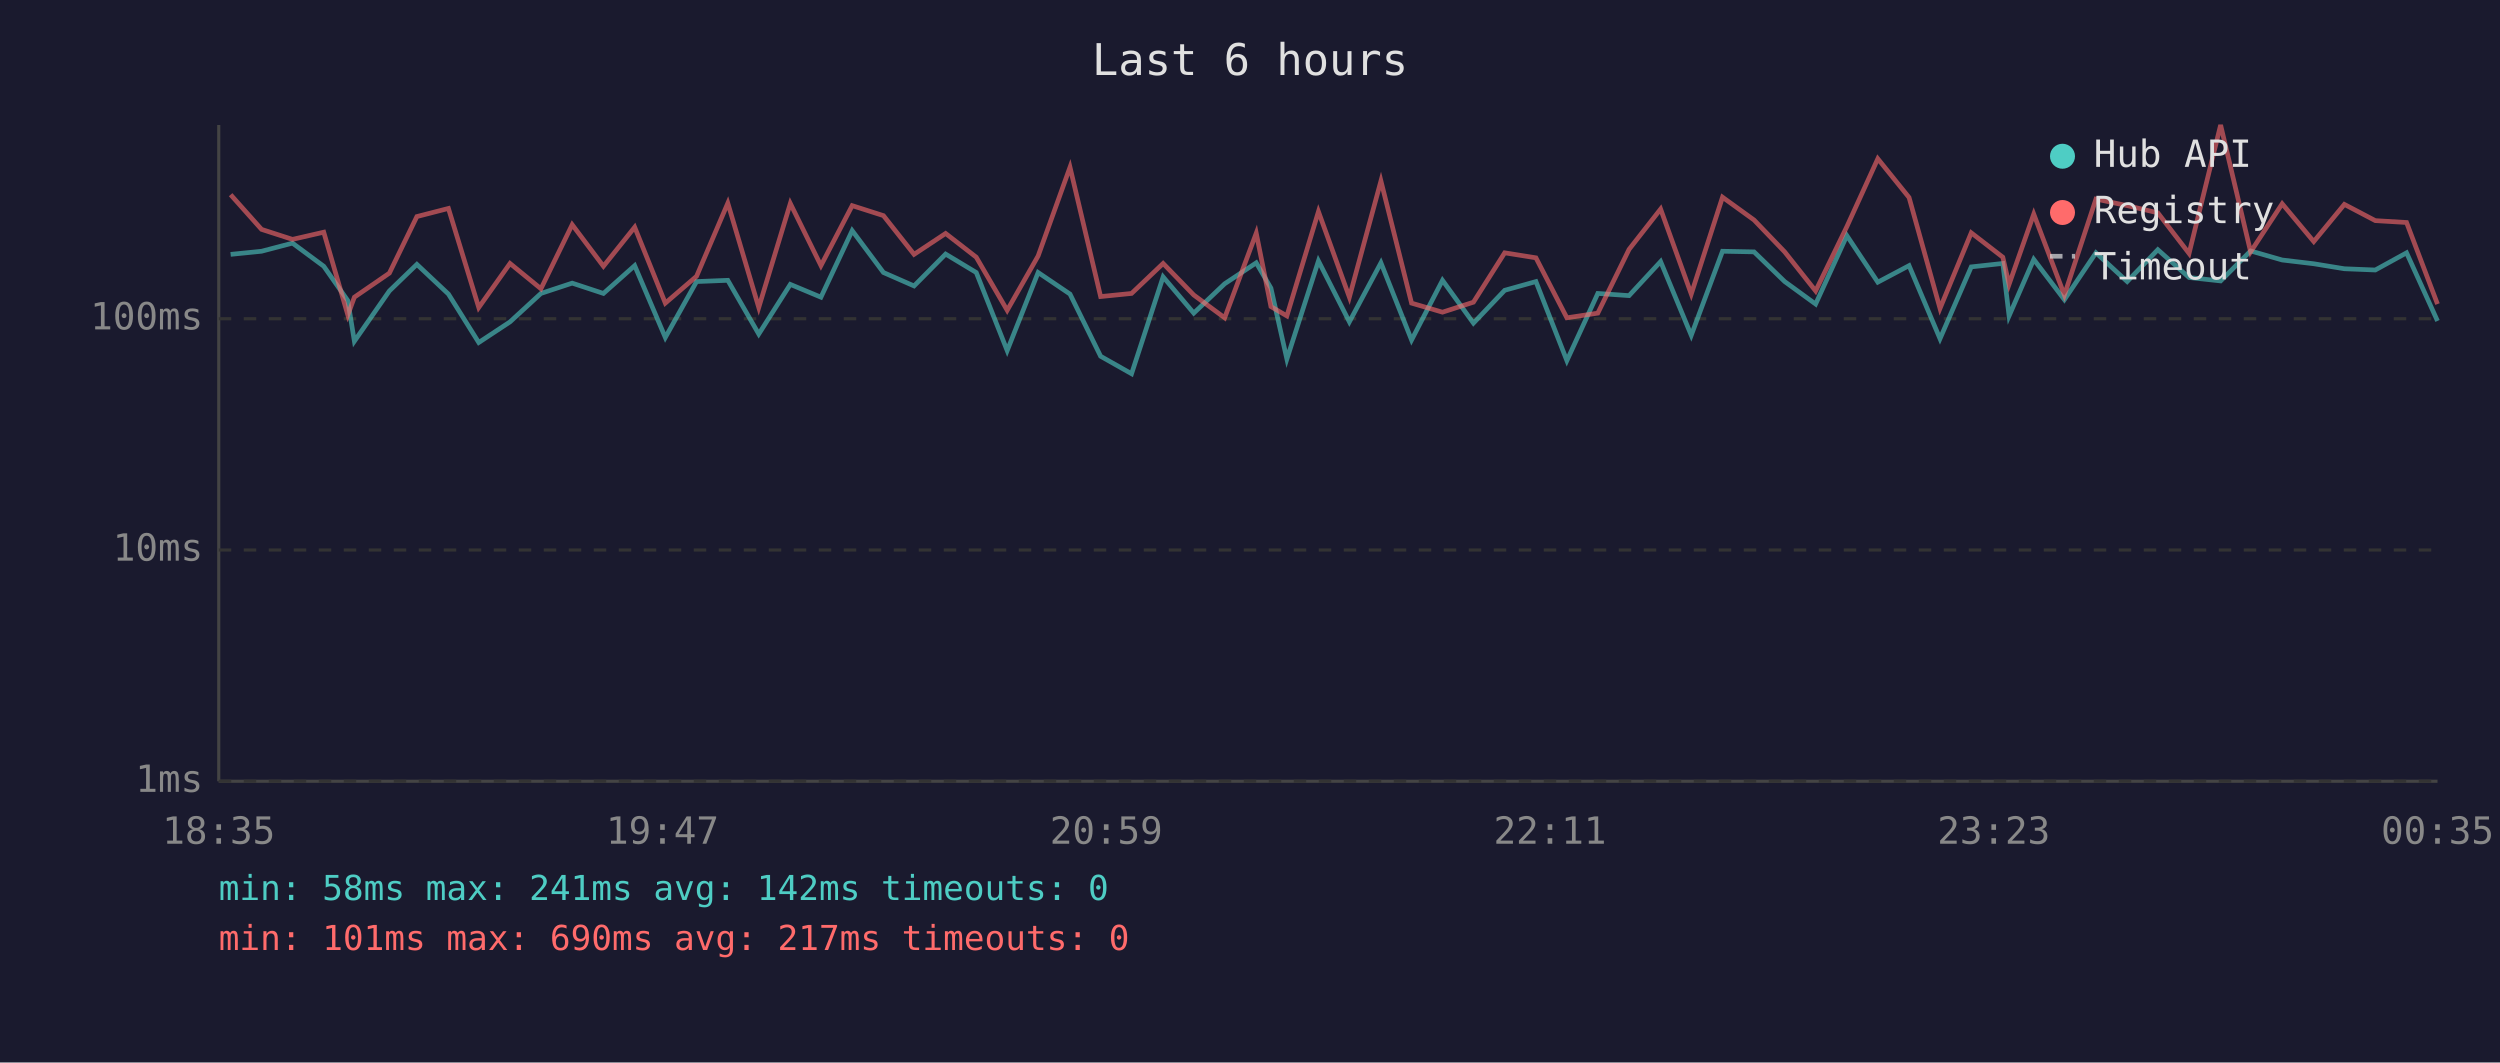
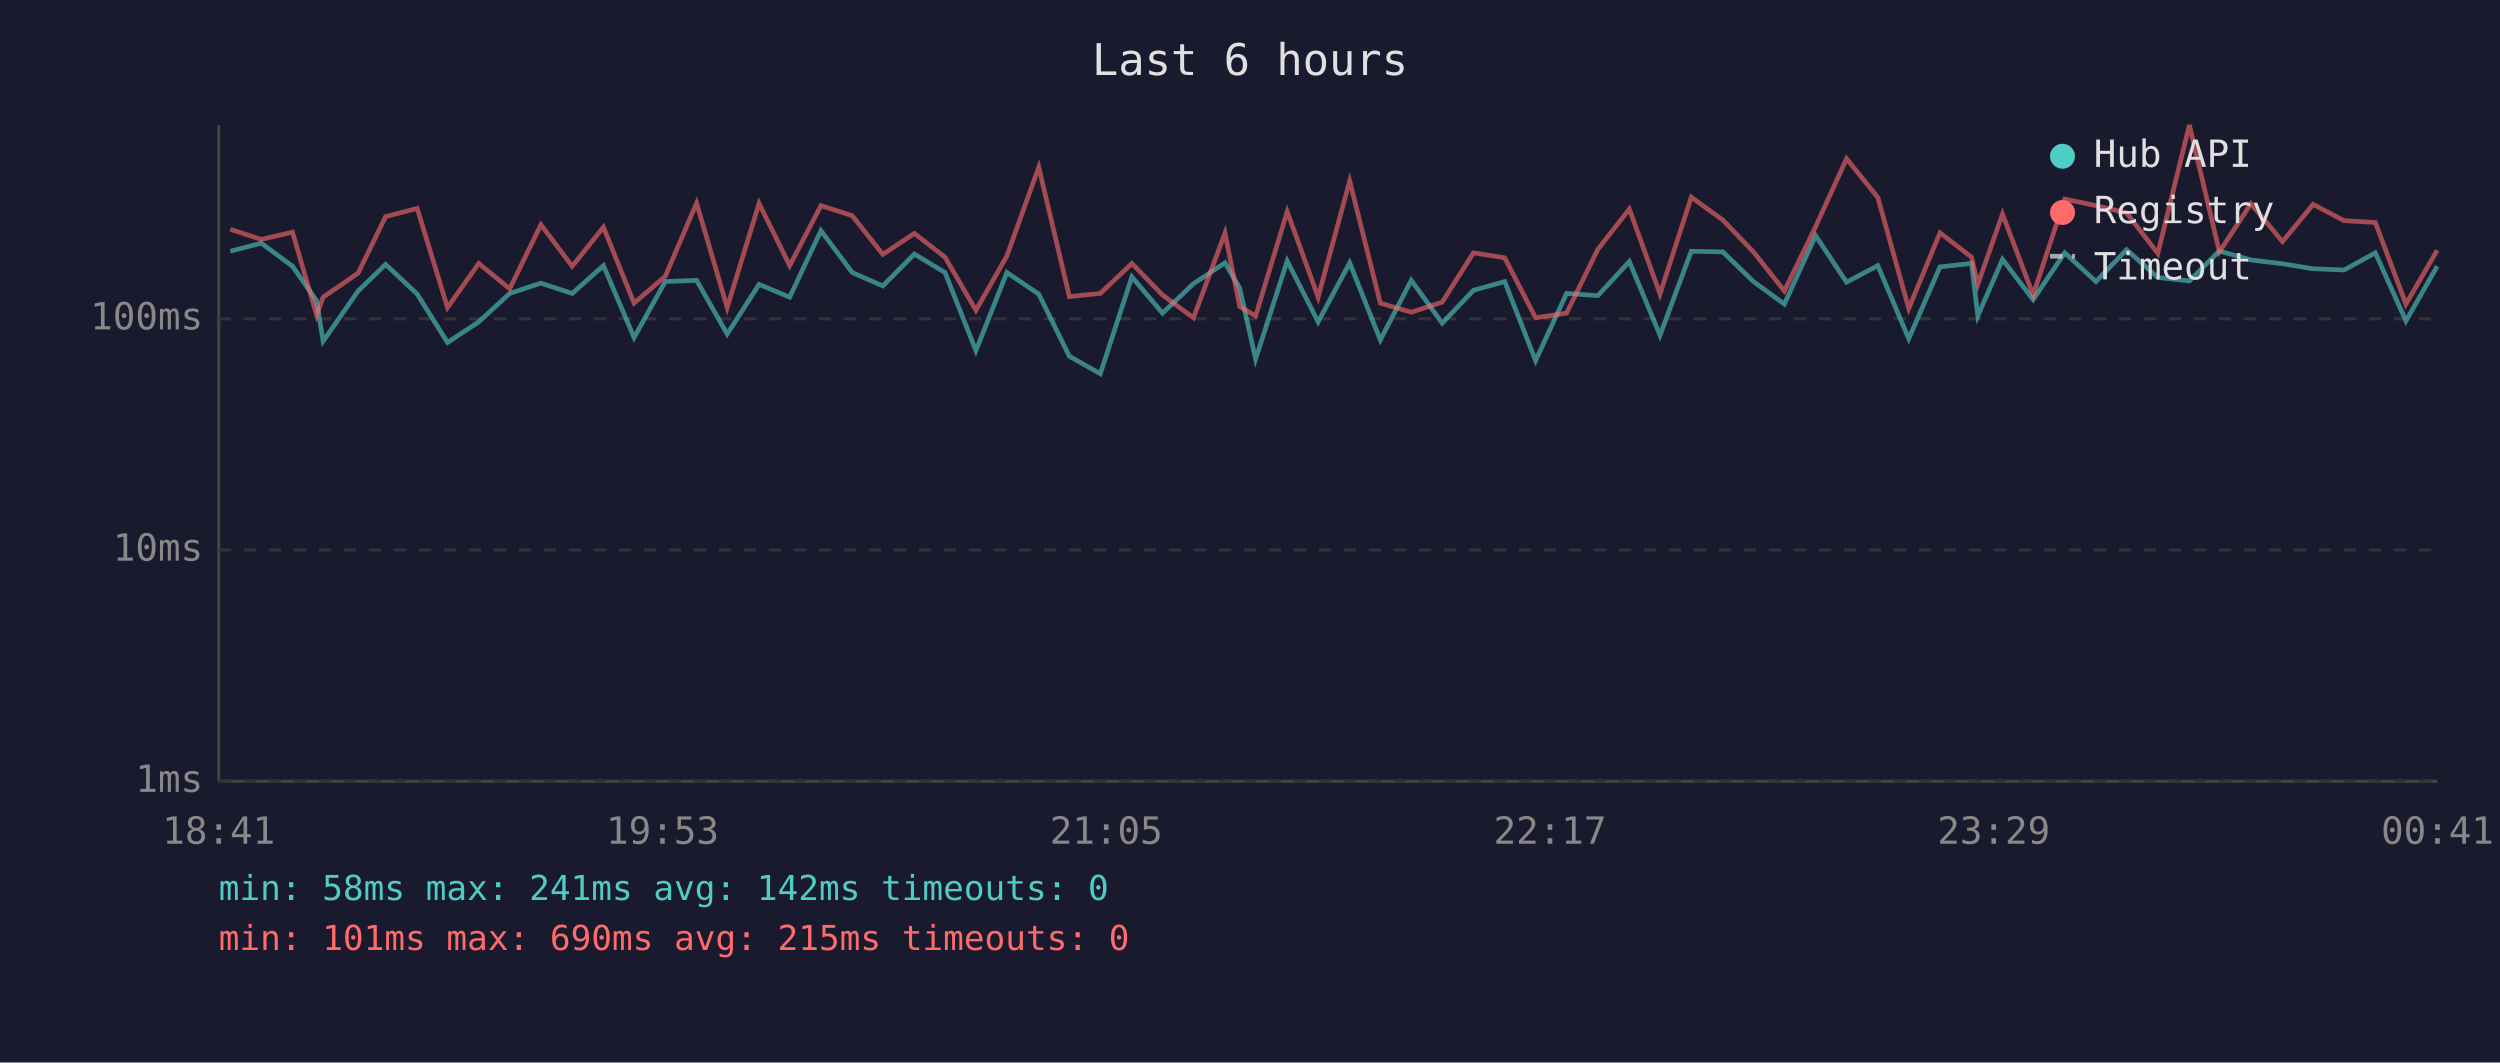
<svg xmlns="http://www.w3.org/2000/svg" viewBox="0 0 800 340" font-family="monospace" font-size="12">
  <rect width="800" height="340" fill="#1a1a2e" />
  <text x="400" y="24" fill="#e0e0e0" font-size="14" text-anchor="middle">Last 6 hours</text>
  <line x1="70" y1="40" x2="70" y2="250" stroke="#444" stroke-width="1" />
  <line x1="70" y1="250" x2="780" y2="250" stroke="#444" stroke-width="1" />
  <line x1="70" y1="250" x2="780" y2="250" stroke="#333" stroke-width="1" stroke-dasharray="4" />
  <text x="65" y="250" fill="#888" text-anchor="end" dominant-baseline="middle">1ms</text>
  <line x1="70" y1="176" x2="780" y2="176" stroke="#333" stroke-width="1" stroke-dasharray="4" />
  <text x="65" y="176" fill="#888" text-anchor="end" dominant-baseline="middle">10ms</text>
  <line x1="70" y1="102" x2="780" y2="102" stroke="#333" stroke-width="1" stroke-dasharray="4" />
  <text x="65" y="102" fill="#888" text-anchor="end" dominant-baseline="middle">100ms</text>
-   <text x="70" y="270" fill="#888" text-anchor="middle">18:35</text>
-   <text x="212" y="270" fill="#888" text-anchor="middle">19:47</text>
-   <text x="354" y="270" fill="#888" text-anchor="middle">20:59</text>
-   <text x="496" y="270" fill="#888" text-anchor="middle">22:11</text>
-   <text x="638" y="270" fill="#888" text-anchor="middle">23:23</text>
-   <text x="780" y="270" fill="#888" text-anchor="middle">00:35</text>
-   <polyline points="73.8,81.4 83.7,80.4 93.6,77.8 103.6,85.2 111.3,96.2 113.4,109.2 124.6,93.1 133.4,84.6 143.5,94.1 153.2,109.6 163.2,103.0 173.1,93.9 183.1,90.6 193.1,93.9 203.1,85.0 212.9,108.0 222.9,90.1 232.9,89.7 242.8,106.9 252.9,91.0 262.7,95.1 272.7,73.8 282.7,87.2 292.5,91.5 302.6,81.3 312.4,87.2 322.3,112.2 332.2,87.2 342.4,94.1 352.2,114.0 362.1,119.6 372.2,88.6 382.0,100.2 391.9,90.8 402.0,84.1 406.7,92.2 411.8,114.9 421.9,83.5 431.8,103.0 441.9,84.1 451.7,108.8 461.6,89.7 471.5,103.4 481.5,92.9 491.5,90.1 501.4,115.4 511.3,93.9 521.3,94.6 531.4,83.7 541.2,107.3 551.2,80.4 561.3,80.6 571.1,90.1 581.0,97.3 591.0,75.4 600.9,90.3 610.9,85.0 620.8,108.4 630.8,85.4 640.9,84.3 642.9,101.1 650.8,83.0 660.6,95.9 670.7,80.9 680.7,90.1 690.5,79.9 700.5,88.8 710.6,89.9 720.2,80.3 730.3,83.2 740.4,84.4 750.2,86.0 760.1,86.4 770.1,80.9 780.0,102.7" fill="none" stroke="#4ecdc4" stroke-width="1.5" opacity="0.6" />
-   <polyline points="73.8,62.3 83.7,73.4 93.6,76.6 103.6,74.3 111.3,100.8 113.4,95.1 124.6,87.4 133.4,69.3 143.5,66.7 153.2,98.4 163.2,84.3 173.1,92.4 183.1,71.9 193.1,85.2 203.1,72.7 212.9,97.0 222.9,88.4 232.9,65.0 242.8,98.4 252.9,65.1 262.7,85.0 272.7,65.8 282.7,69.0 292.5,81.4 302.6,74.7 312.4,82.3 322.3,99.3 332.2,81.9 342.4,53.5 352.2,94.9 362.1,93.9 372.2,84.3 382.0,94.4 391.9,101.7 402.0,74.6 406.7,98.1 411.8,101.1 421.9,67.7 431.8,95.1 441.9,57.9 451.7,97.0 461.6,99.9 471.5,96.7 481.5,80.9 491.5,82.5 501.4,101.7 511.3,100.2 521.3,79.8 531.4,66.9 541.2,94.1 551.2,63.1 561.3,70.4 571.1,80.6 581.0,93.1 591.0,72.5 600.9,50.8 610.9,63.2 620.8,98.7 630.8,74.5 640.9,82.3 642.9,91.0 650.8,68.5 660.6,94.4 670.7,63.7 680.7,65.8 690.5,68.1 700.5,81.1 710.6,40.0 720.2,80.6 730.3,65.2 740.4,77.3 750.2,65.4 760.1,70.6 770.1,71.2 780.0,97.3" fill="none" stroke="#ff6b6b" stroke-width="1.5" opacity="0.6" />
+   <text x="70" y="270" fill="#888" text-anchor="middle">18:41</text>
+   <text x="212" y="270" fill="#888" text-anchor="middle">19:53</text>
+   <text x="354" y="270" fill="#888" text-anchor="middle">21:05</text>
+   <text x="496" y="270" fill="#888" text-anchor="middle">22:17</text>
+   <text x="638" y="270" fill="#888" text-anchor="middle">23:29</text>
+   <text x="780" y="270" fill="#888" text-anchor="middle">00:41</text>
+   <polyline points="73.7,80.4 83.6,77.8 93.6,85.2 101.3,96.2 103.4,109.2 114.6,93.1 123.4,84.6 133.5,94.1 143.2,109.6 153.2,103.0 163.1,93.9 173.1,90.6 183.1,93.9 193.1,85.0 202.9,108.0 212.9,90.1 222.9,89.7 232.7,106.9 242.9,91.0 252.7,95.1 262.7,73.8 272.7,87.2 282.5,91.5 292.6,81.3 302.4,87.2 312.3,112.2 322.2,87.2 332.4,94.1 342.2,114.0 352.1,119.6 362.2,88.6 372.0,100.2 381.9,90.8 392.0,84.1 396.7,92.2 401.8,114.9 411.9,83.5 421.8,103.0 431.9,84.1 441.7,108.8 451.6,89.7 461.5,103.4 471.5,92.9 481.5,90.1 491.4,115.4 501.3,93.9 511.3,94.6 521.4,83.7 531.2,107.3 541.2,80.4 551.3,80.6 561.1,90.1 571.0,97.3 581.0,75.4 590.9,90.3 600.9,85.0 610.8,108.4 620.8,85.4 630.9,84.3 632.9,101.1 640.8,83.0 650.6,95.9 660.7,80.9 670.7,90.1 680.5,79.9 690.5,88.8 700.6,89.9 710.2,80.3 720.3,83.2 730.4,84.4 740.2,86.0 750.1,86.4 760.1,80.9 769.9,102.7 779.9,85.2" fill="none" stroke="#4ecdc4" stroke-width="1.5" opacity="0.6" />
+   <polyline points="73.7,73.4 83.6,76.6 93.6,74.3 101.3,100.8 103.4,95.1 114.6,87.4 123.4,69.3 133.5,66.7 143.2,98.4 153.2,84.3 163.1,92.4 173.1,71.9 183.1,85.2 193.1,72.7 202.9,97.0 212.9,88.4 222.9,65.0 232.7,98.4 242.9,65.1 252.7,85.0 262.7,65.8 272.7,69.0 282.5,81.4 292.6,74.7 302.4,82.3 312.3,99.3 322.2,81.9 332.4,53.5 342.2,94.9 352.1,93.9 362.2,84.3 372.0,94.4 381.9,101.7 392.0,74.6 396.7,98.1 401.8,101.1 411.9,67.7 421.8,95.1 431.9,57.9 441.7,97.0 451.6,99.9 461.5,96.7 471.5,80.9 481.5,82.5 491.4,101.7 501.3,100.2 511.3,79.8 521.4,66.9 531.2,94.1 541.2,63.1 551.3,70.4 561.1,80.6 571.0,93.1 581.0,72.5 590.9,50.8 600.9,63.2 610.8,98.7 620.8,74.5 630.9,82.3 632.9,91.0 640.8,68.5 650.6,94.4 660.7,63.7 670.7,65.8 680.5,68.1 690.5,81.1 700.6,40.0 710.2,80.6 720.3,65.2 730.4,77.3 740.2,65.4 750.1,70.6 760.1,71.2 769.9,97.3 779.9,80.1" fill="none" stroke="#ff6b6b" stroke-width="1.5" opacity="0.6" />
  <circle cx="660" cy="50" r="4" fill="#4ecdc4" />
  <text x="670" y="50" fill="#e0e0e0" dominant-baseline="middle">Hub API</text>
  <circle cx="660" cy="68" r="4" fill="#ff6b6b" />
  <text x="670" y="68" fill="#e0e0e0" dominant-baseline="middle">Registry</text>
  <line x1="656" y1="82" x2="664" y2="82" stroke="#e0e0e0" stroke-width="1.5" stroke-dasharray="4,3" opacity="0.7" />
  <text x="670" y="86" fill="#e0e0e0" dominant-baseline="middle">Timeout</text>
  <text x="70" y="288" fill="#4ecdc4" font-size="11">min: 58ms  max: 241ms  avg: 142ms  timeouts: 0</text>
-   <text x="70" y="304" fill="#ff6b6b" font-size="11">min: 101ms  max: 690ms  avg: 217ms  timeouts: 0</text>
+   <text x="70" y="304" fill="#ff6b6b" font-size="11">min: 101ms  max: 690ms  avg: 215ms  timeouts: 0</text>
</svg>
